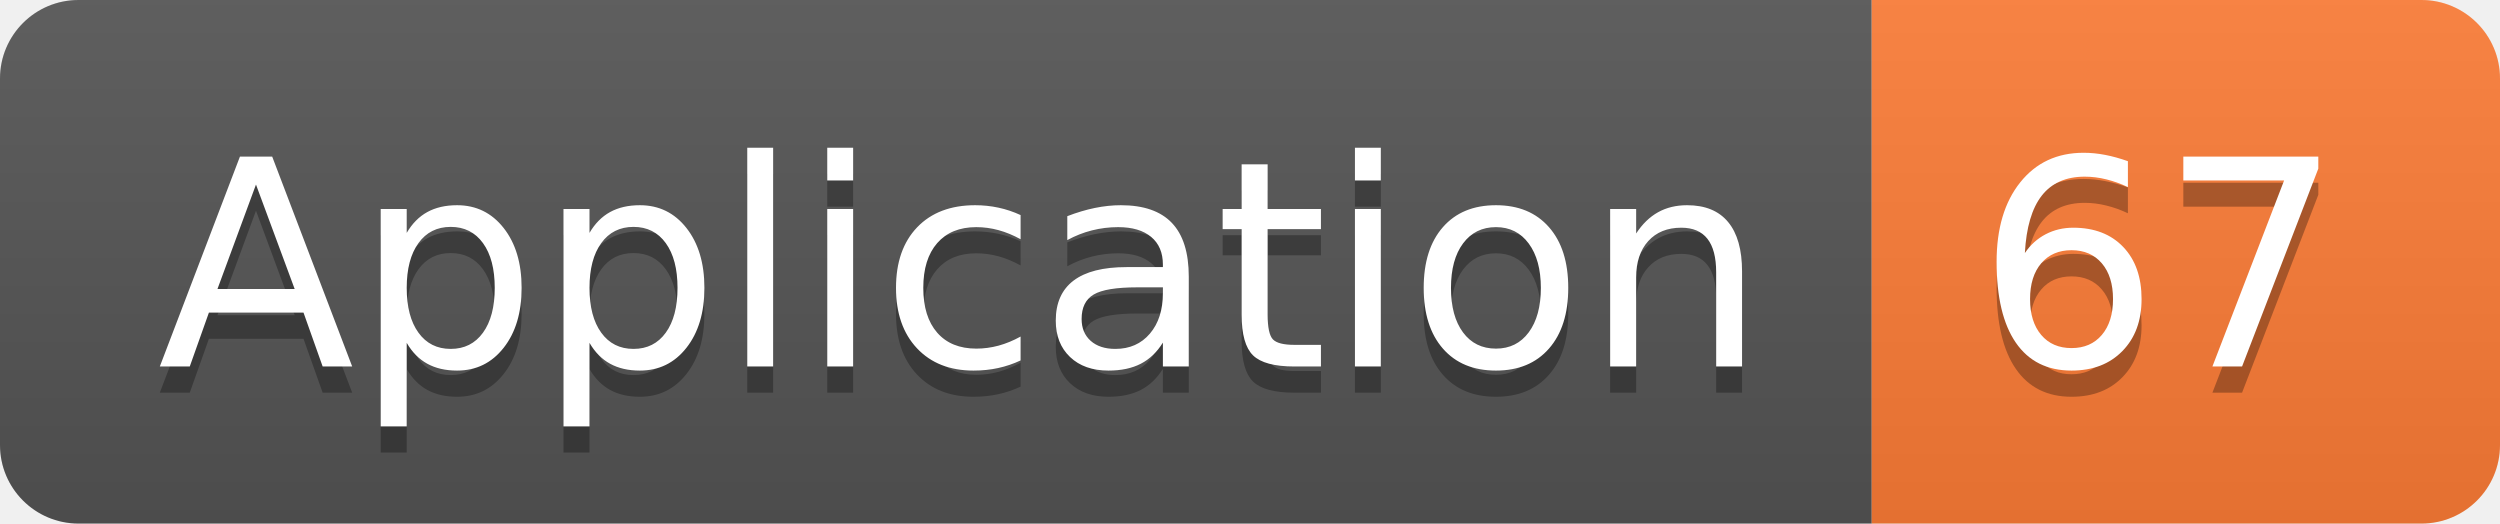
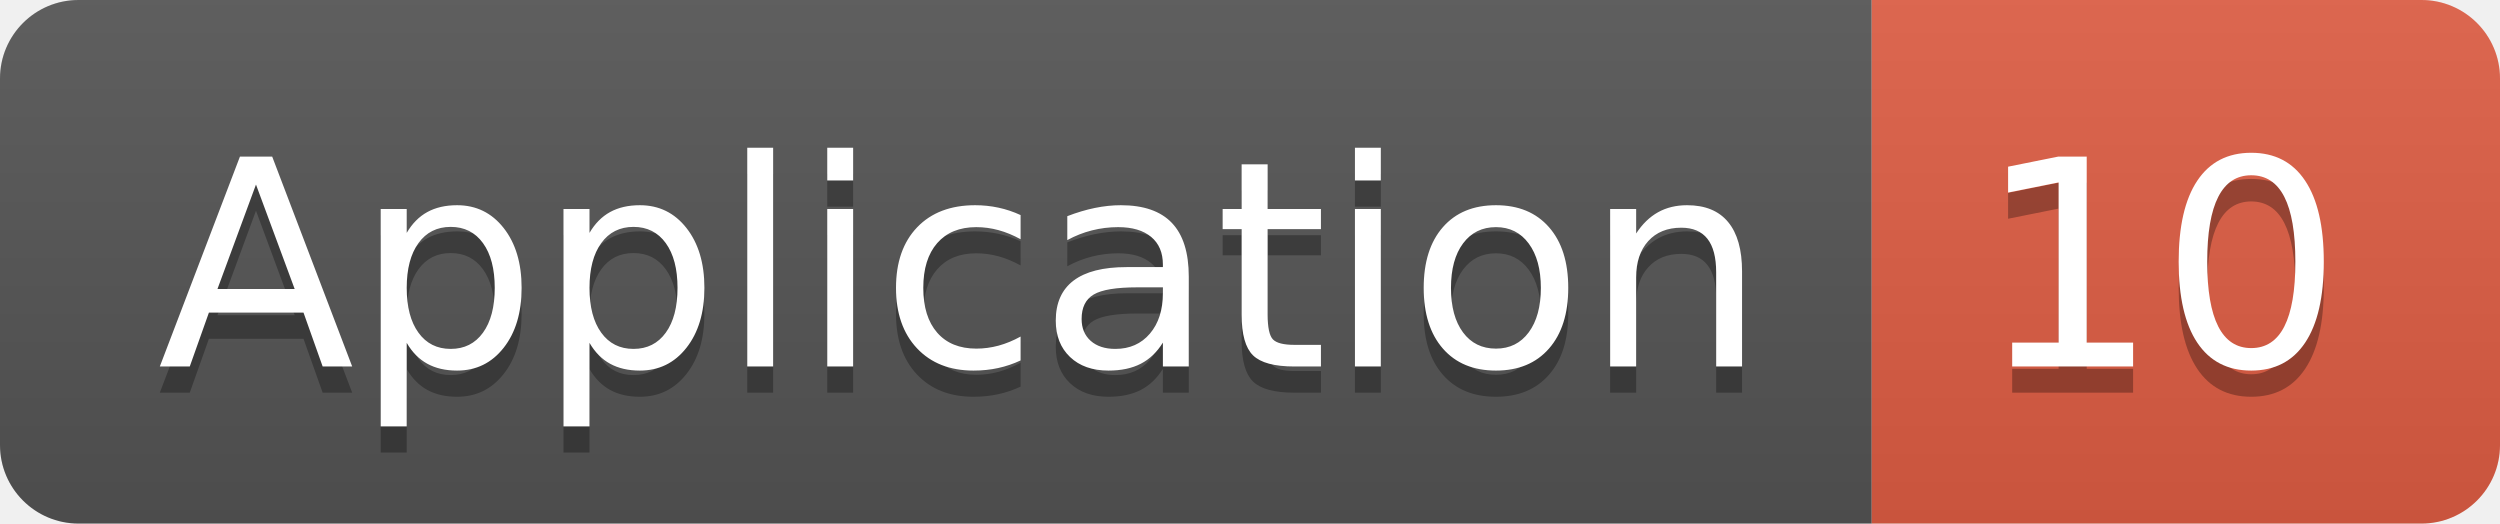
<svg xmlns="http://www.w3.org/2000/svg" width="95.5" height="20">
  <linearGradient id="smooth" x2="0" y2="100%">
    <stop offset="0" stop-color="#bbb" stop-opacity=".1" />
    <stop offset="1" stop-opacity=".1" />
  </linearGradient>
  <clipPath id="round">
    <rect width="95.5" height="20" rx="3" fill="#fff" />
  </clipPath>
  <g clip-path="url(#round)">
    <rect width="71.5" height="20" fill="#555" />
-     <rect x="71.5" width="24.0" height="20" fill="#fe7d37" />
+     <rect x="71.5" width="24.0" height="20" fill="#e05d44" />
    <rect width="95.5" height="20" fill="url(#smooth)" />
  </g>
  <g fill="#fff" text-anchor="middle" font-family="DejaVu Sans,Verdana,Geneva,sans-serif" font-size="110">
    <text x="367.5" y="150" fill="#010101" fill-opacity=".3" transform="scale(0.1)" textLength="615.0" lengthAdjust="spacing">Application</text>
    <text x="367.5" y="140" transform="scale(0.1)" textLength="615.0" lengthAdjust="spacing">Application</text>
-     <text x="825.0" y="150" fill="#010101" fill-opacity=".3" transform="scale(0.1)" textLength="140.0" lengthAdjust="spacing">67</text>
-     <text x="825.0" y="140" transform="scale(0.1)" textLength="140.0" lengthAdjust="spacing">67</text>
+     <text x="825.0" y="150" fill="#010101" fill-opacity=".3" transform="scale(0.1)" textLength="140.0" lengthAdjust="spacing">10</text>
+     <text x="825.0" y="140" transform="scale(0.1)" textLength="140.0" lengthAdjust="spacing">10</text>
  </g>
</svg>
